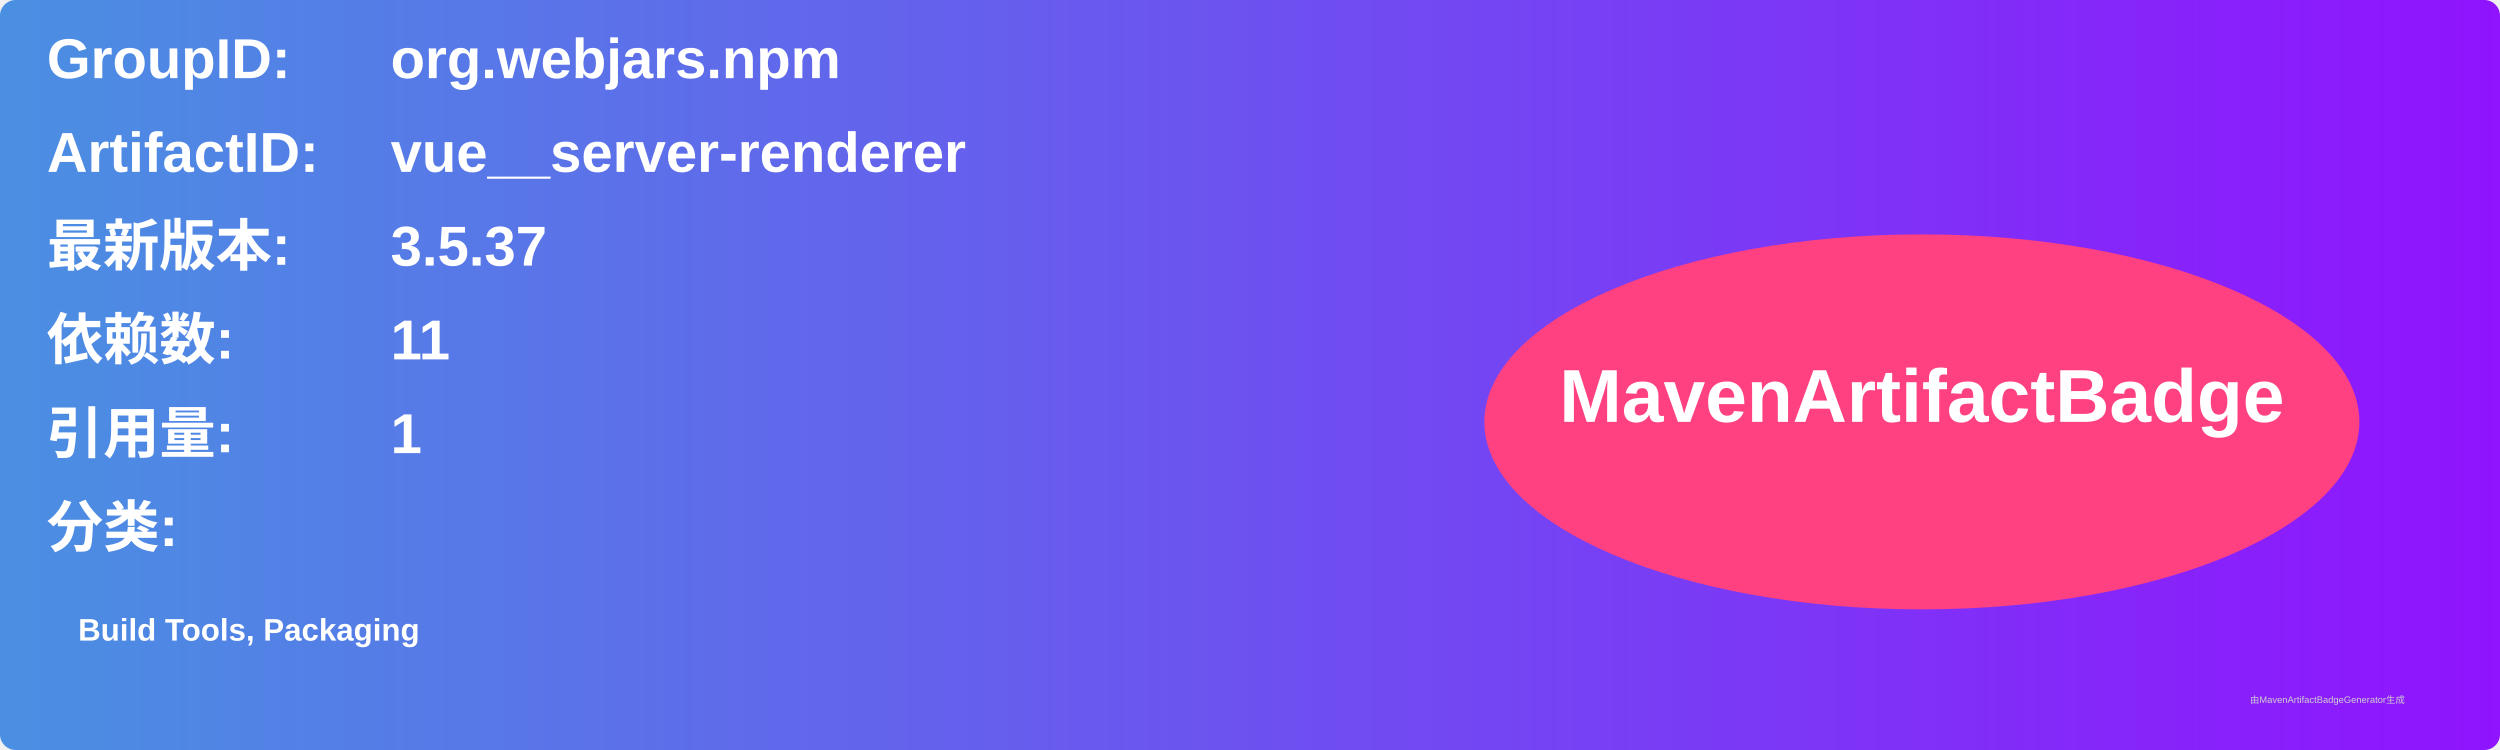
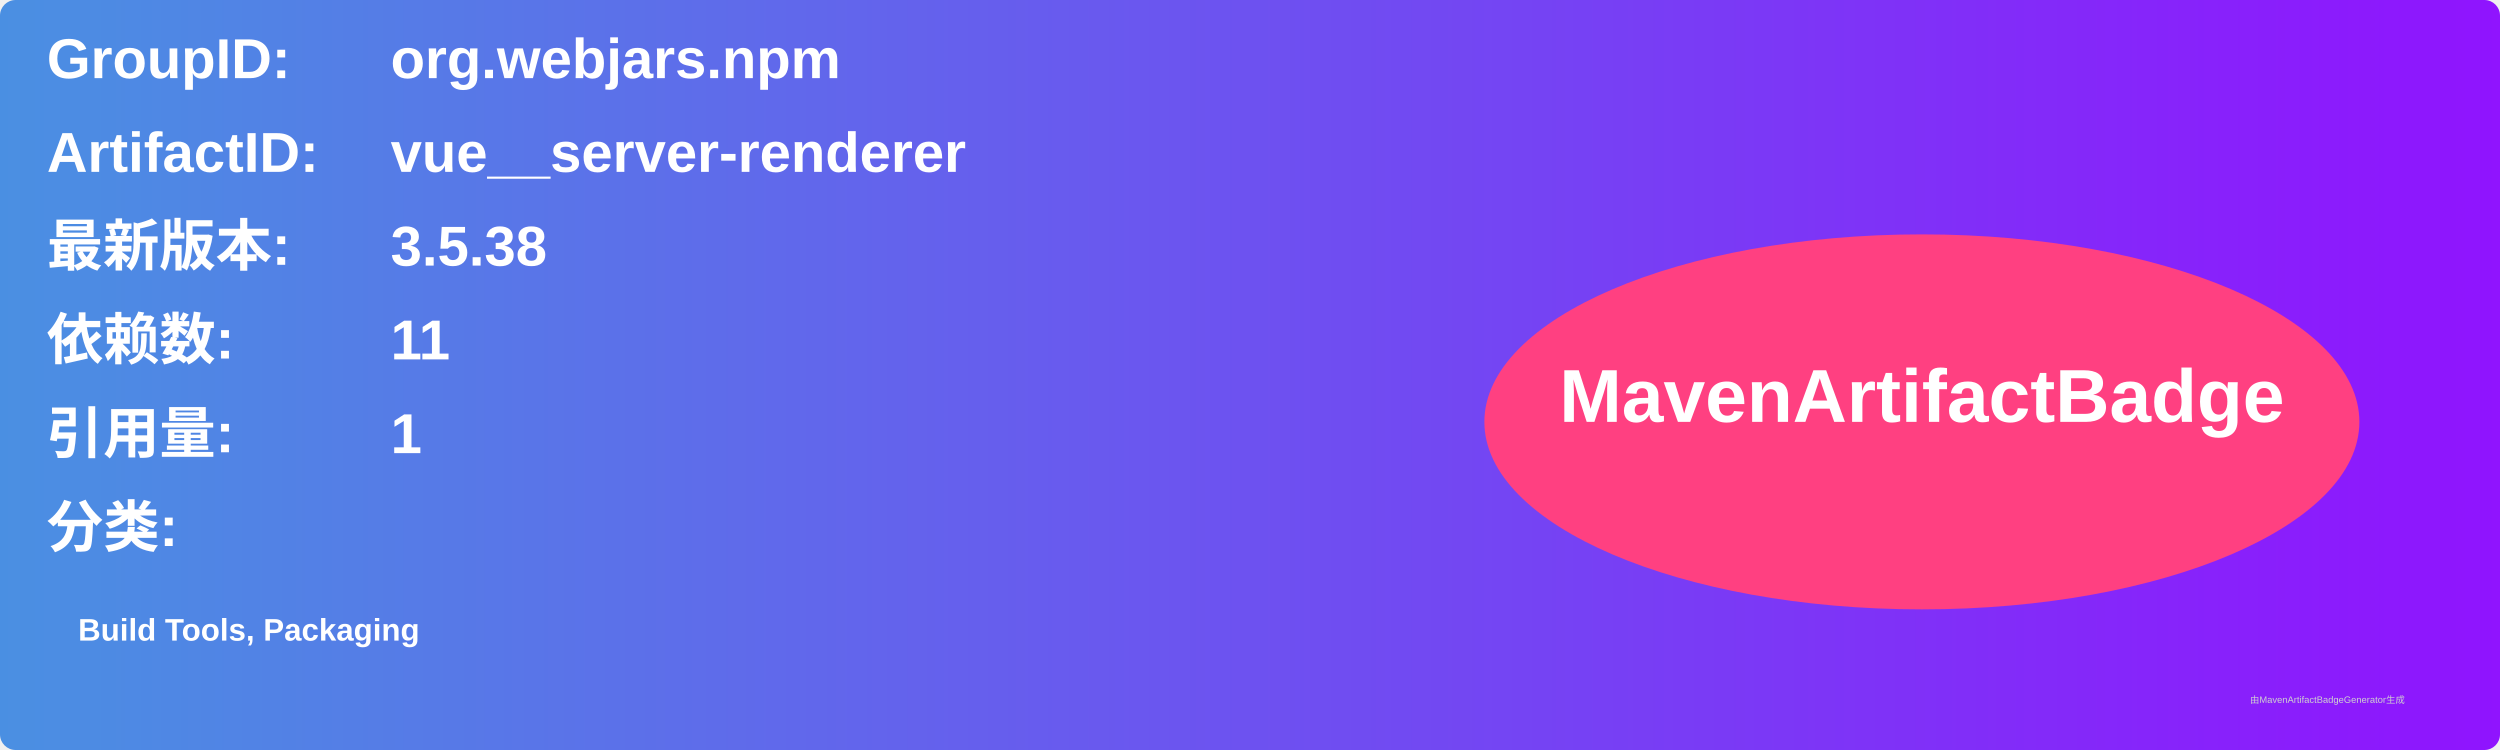
<svg xmlns="http://www.w3.org/2000/svg" width="800" height="240" viewBox="0 0 800 240">
  <linearGradient id="grad" x1="0%" y1="0%" x2="100%" y2="0%">
    <stop offset="0%" stop-color="#4a90e2" />
    <stop offset="100%" stop-color="#9013fe" />
  </linearGradient>
  <rect width="100%" height="100%" rx="5" ry="5" fill="url(#grad)" />
  <g transform="translate(15, 15)">
    <text x="0" y="10" font-family="Arial" font-size="18" fill="white" font-weight="bold" width="260">GroupID:</text>
    <text x="110" y="10" font-family="Arial" font-size="18" fill="white" font-weight="bold" width="460">org.webjars.npm</text>
    <text x="0" y="40" font-family="Arial" font-size="18" fill="white" font-weight="bold" width="260">ArtifactID:</text>
    <text x="110" y="40" font-family="Arial" font-size="18" fill="white" font-weight="bold" width="460">vue__server-renderer</text>
    <text x="0" y="70" font-family="Arial" font-size="18" fill="white" font-weight="bold">最新版本:</text>
    <text x="110" y="70" font-family="Arial" font-size="18" fill="white" font-weight="bold">
-       <tspan font-weight="bold">3.5.37</tspan>
+       <tspan font-weight="bold">3.5.38</tspan>
    </text>
    <text x="0" y="100" font-family="Arial" font-size="18" fill="white" font-weight="bold">依赖数: </text>
    <text x="110" y="100" font-family="Arial" font-size="18" fill="white">
      <tspan font-weight="bold">11</tspan>
    </text>
    <text x="0" y="130" font-family="Arial" font-size="18" fill="white" font-weight="bold">引用量: </text>
    <text x="110" y="130" font-family="Arial" font-size="18" fill="white">
      <tspan font-weight="bold">1</tspan>
    </text>
    <text x="0" y="160" font-family="Arial" font-size="18" fill="white" font-weight="bold">分类:</text>
    <text x="10" y="190" font-family="Arial" font-size="10" fill="white">
      <tspan font-weight="bold">Build Tools, Packaging</tspan>
    </text>
    <ellipse cx="600" cy="120" rx="140" ry="60" fill="#ff4081" />
    <text x="600" y="120" text-anchor="middle" font-family="Arial" font-size="24" fill="white" font-weight="bold">MavenArtifactBadge</text>
  </g>
  <text x="720" y="225" font-family="Arial" font-size="3" fill="#d0d0d0">由MavenArtifactBadgeGenerator生成</text>
</svg>
